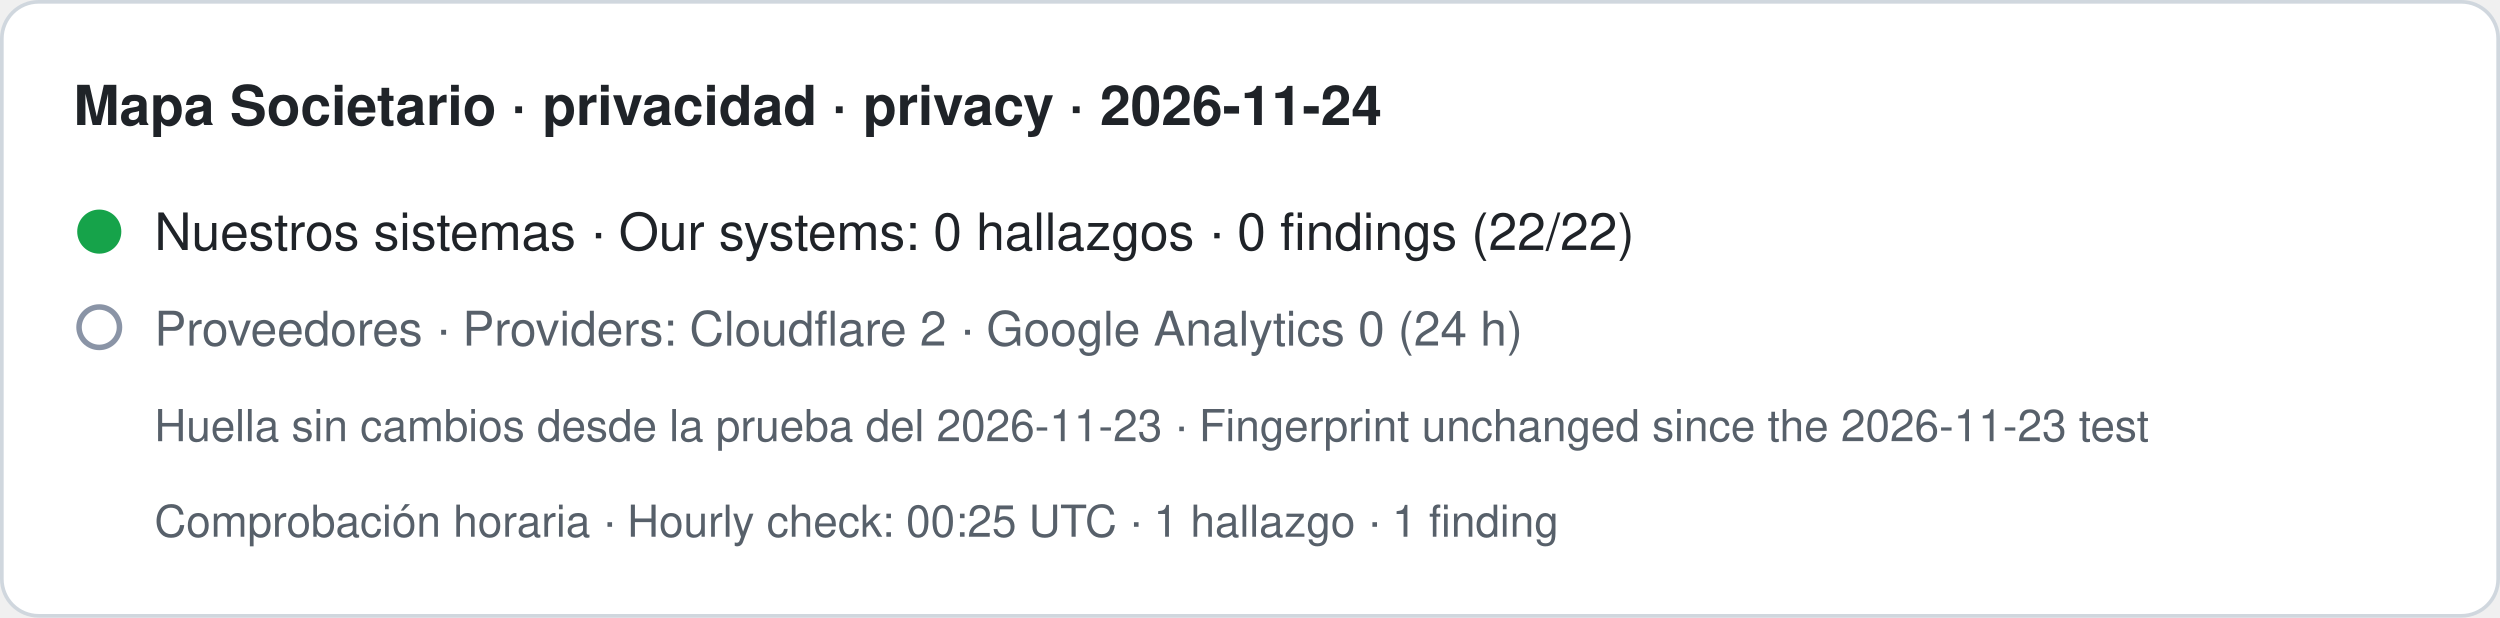
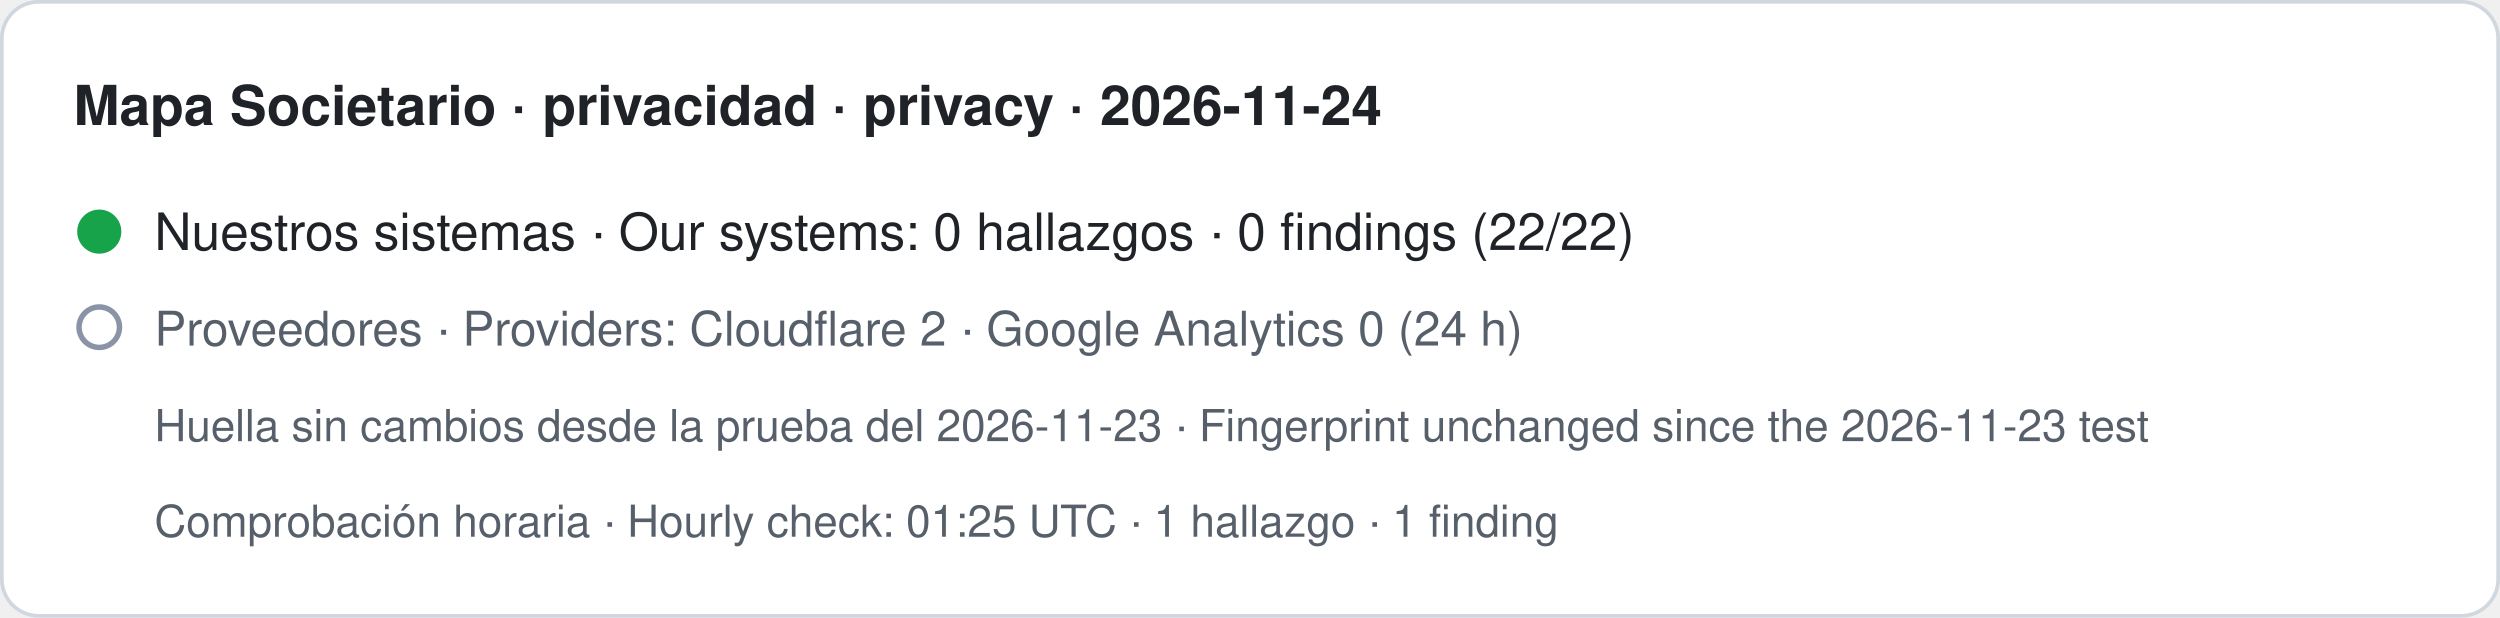
- <svg xmlns="http://www.w3.org/2000/svg" width="680" height="168" viewBox="0 0 680 168" role="img" aria-label="Mapa Societario · privacidad · privacy · 2026-11-24. Nuestros sistemas · Our systems: 0 hallazgos · 0 findings (22/22). Proveedores · Providers: Cloudflare 2 · Google Analytics 0 (24 h). Huella sin cambios desde la prueba del 2026-11-23 · Fingerprint unchanged since the 2026-11-23 test. Comprobación horaria · Hourly check: 00:25 UTC · 1 hallazgo · 1 finding">
+ <svg xmlns="http://www.w3.org/2000/svg" width="680" height="168" viewBox="0 0 680 168" role="img" aria-label="Mapa Societario · privacidad · privacy · 2026-11-24. Nuestros sistemas · Our systems: 0 hallazgos · 0 findings (22/22). Proveedores · Providers: Cloudflare 2 · Google Analytics 0 (24 h). Huella sin cambios desde la prueba del 2026-11-23 · Fingerprint unchanged since the 2026-11-23 test. Comprobación horaria · Hourly check: 01:25 UTC · 1 hallazgo · 1 finding">
  <rect x="0.5" y="0.5" width="679" height="167" rx="10" fill="#ffffff" stroke="#d0d7de" />
  <text x="20" y="34" font-family="-apple-system,BlinkMacSystemFont,Segoe UI,Helvetica,Arial,sans-serif" font-size="15" font-weight="600" fill="#1f2328">Mapa Societario · privacidad · privacy · 2026-11-24</text>
  <circle cx="27" cy="63" r="6" fill="#16a34a" />
  <text x="42" y="68" font-family="-apple-system,BlinkMacSystemFont,Segoe UI,Helvetica,Arial,sans-serif" font-size="14" fill="#1f2328">Nuestros sistemas · Our systems: 0 hallazgos · 0 findings (22/22)</text>
  <circle cx="27" cy="89" r="5.5" fill="none" stroke="#8a94a6" stroke-width="1.5" />
  <text x="42" y="94" font-family="-apple-system,BlinkMacSystemFont,Segoe UI,Helvetica,Arial,sans-serif" font-size="13" fill="#57606a">Proveedores · Providers: Cloudflare 2 · Google Analytics 0 (24 h)</text>
  <text x="42" y="120" font-family="-apple-system,BlinkMacSystemFont,Segoe UI,Helvetica,Arial,sans-serif" font-size="12" fill="#57606a">Huella sin cambios desde la prueba del 2026-11-23 · Fingerprint unchanged since the 2026-11-23 test</text>
-   <text x="42" y="146" font-family="-apple-system,BlinkMacSystemFont,Segoe UI,Helvetica,Arial,sans-serif" font-size="12" fill="#57606a">Comprobación horaria · Hourly check: 00:25 UTC · 1 hallazgo · 1 finding</text>
+   <text x="42" y="146" font-family="-apple-system,BlinkMacSystemFont,Segoe UI,Helvetica,Arial,sans-serif" font-size="12" fill="#57606a">Comprobación horaria · Hourly check: 01:25 UTC · 1 hallazgo · 1 finding</text>
</svg>
